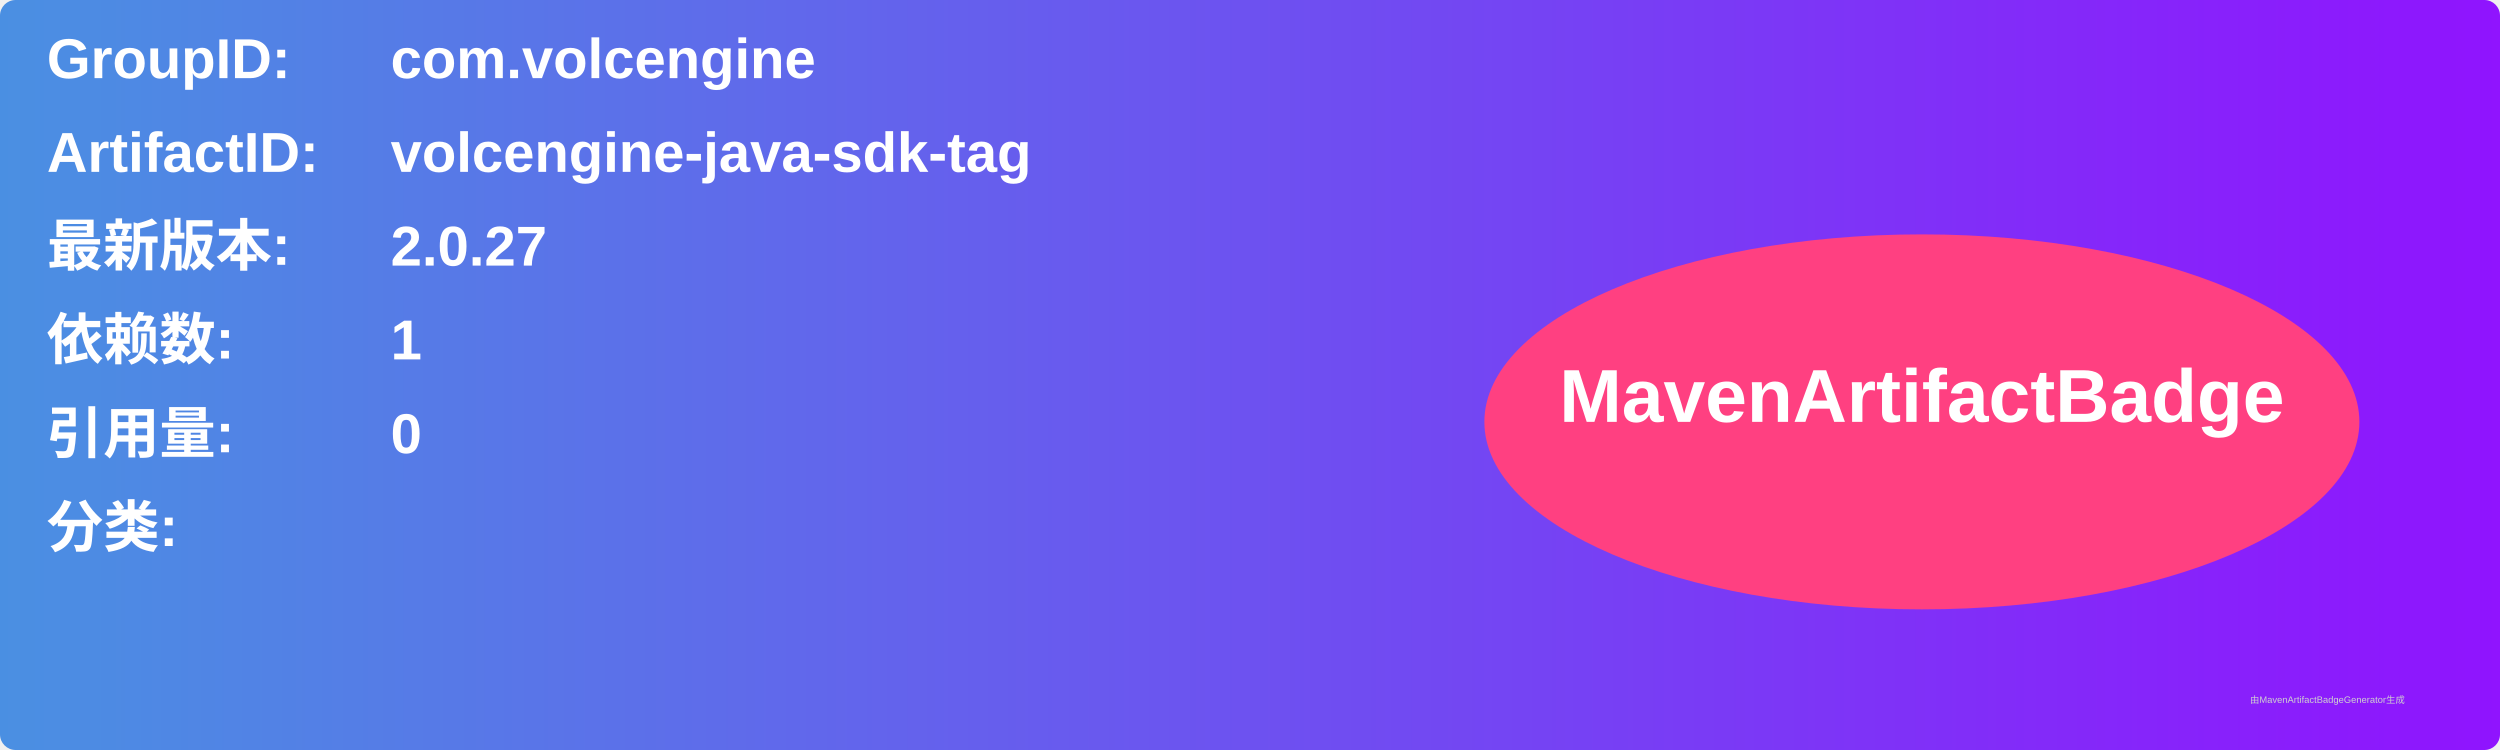
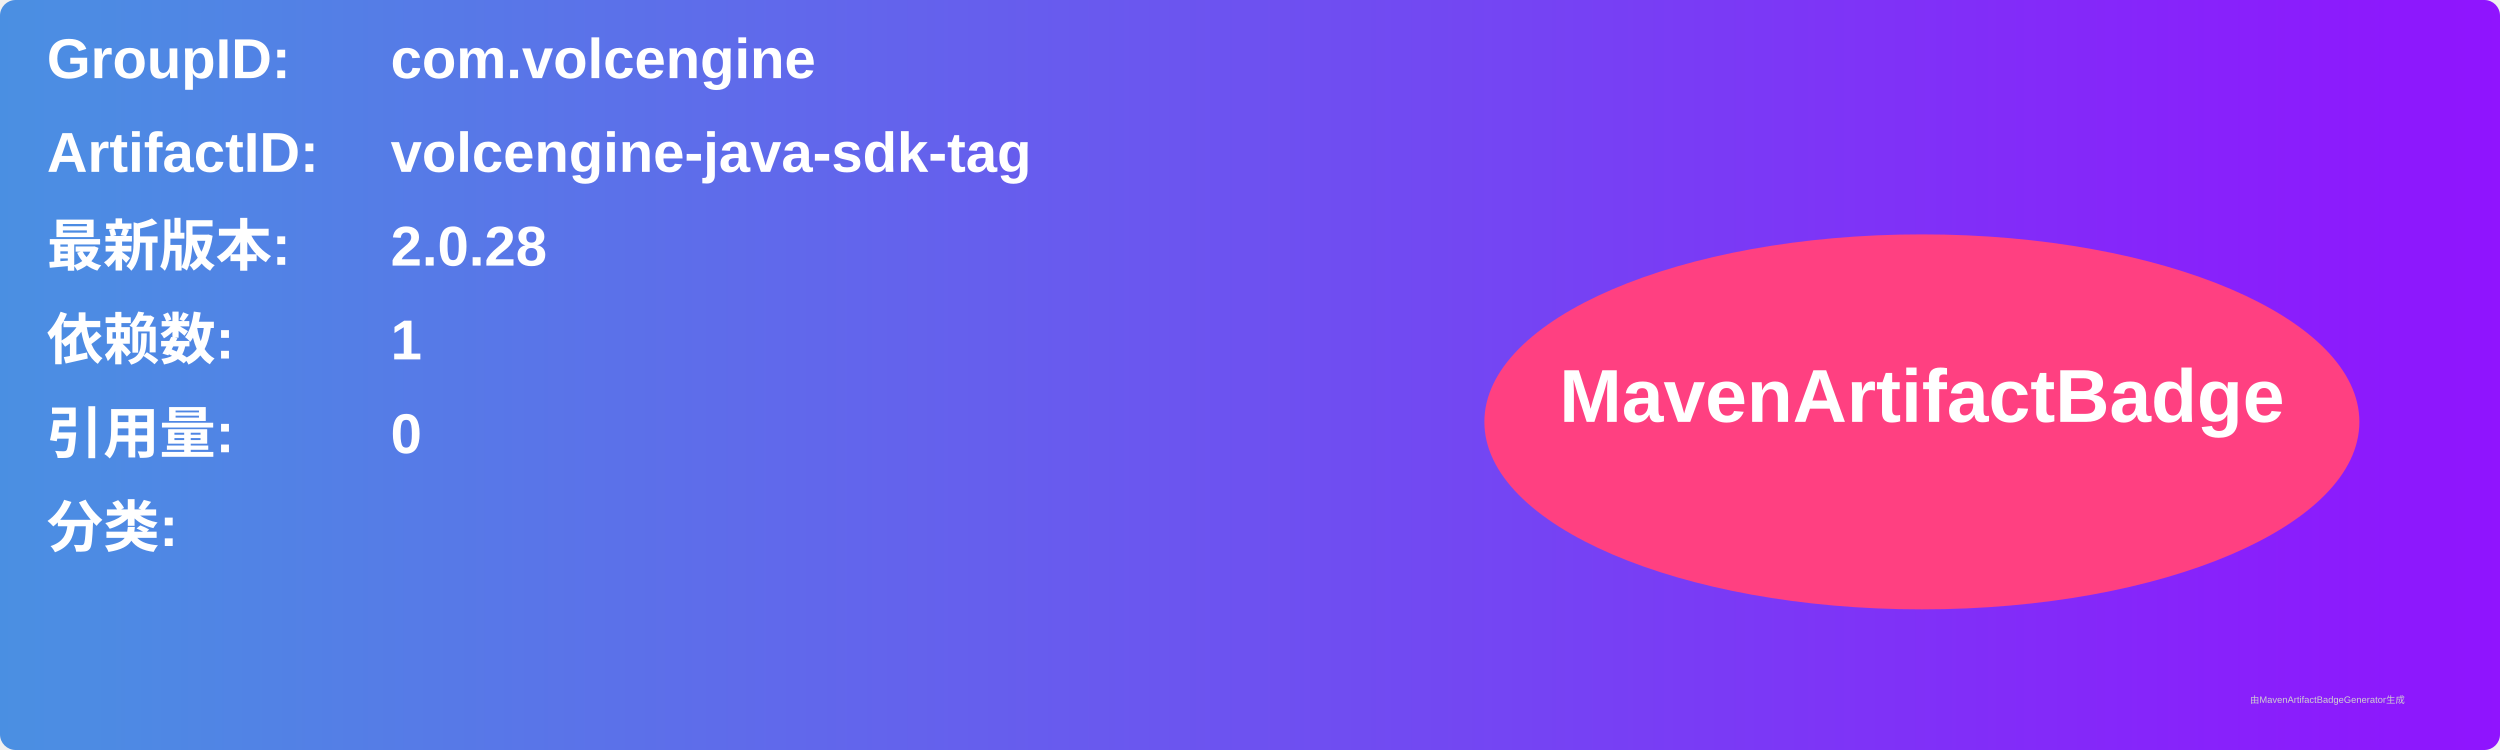
<svg xmlns="http://www.w3.org/2000/svg" width="800" height="240" viewBox="0 0 800 240">
  <linearGradient id="grad" x1="0%" y1="0%" x2="100%" y2="0%">
    <stop offset="0%" stop-color="#4a90e2" />
    <stop offset="100%" stop-color="#9013fe" />
  </linearGradient>
  <rect width="100%" height="100%" rx="5" ry="5" fill="url(#grad)" />
  <g transform="translate(15, 15)">
    <text x="0" y="10" font-family="Arial" font-size="18" fill="white" font-weight="bold" width="260">GroupID:</text>
    <text x="110" y="10" font-family="Arial" font-size="18" fill="white" font-weight="bold" width="460">com.volcengine</text>
    <text x="0" y="40" font-family="Arial" font-size="18" fill="white" font-weight="bold" width="260">ArtifactID:</text>
    <text x="110" y="40" font-family="Arial" font-size="18" fill="white" font-weight="bold" width="460">volcengine-java-sdk-tag</text>
    <text x="0" y="70" font-family="Arial" font-size="18" fill="white" font-weight="bold">最新版本:</text>
    <text x="110" y="70" font-family="Arial" font-size="18" fill="white" font-weight="bold">
-       <tspan font-weight="bold">2.0.27</tspan>
+       <tspan font-weight="bold">2.0.28</tspan>
    </text>
    <text x="0" y="100" font-family="Arial" font-size="18" fill="white" font-weight="bold">依赖数: </text>
    <text x="110" y="100" font-family="Arial" font-size="18" fill="white">
      <tspan font-weight="bold">1</tspan>
    </text>
    <text x="0" y="130" font-family="Arial" font-size="18" fill="white" font-weight="bold">引用量: </text>
    <text x="110" y="130" font-family="Arial" font-size="18" fill="white">
      <tspan font-weight="bold">0</tspan>
    </text>
    <text x="0" y="160" font-family="Arial" font-size="18" fill="white" font-weight="bold">分类:</text>
    <text x="10" y="190" font-family="Arial" font-size="10" fill="white">
      <tspan font-weight="bold" />
    </text>
    <ellipse cx="600" cy="120" rx="140" ry="60" fill="#ff4081" />
    <text x="600" y="120" text-anchor="middle" font-family="Arial" font-size="24" fill="white" font-weight="bold">MavenArtifactBadge</text>
  </g>
  <text x="720" y="225" font-family="Arial" font-size="3" fill="#d0d0d0">由MavenArtifactBadgeGenerator生成</text>
</svg>
